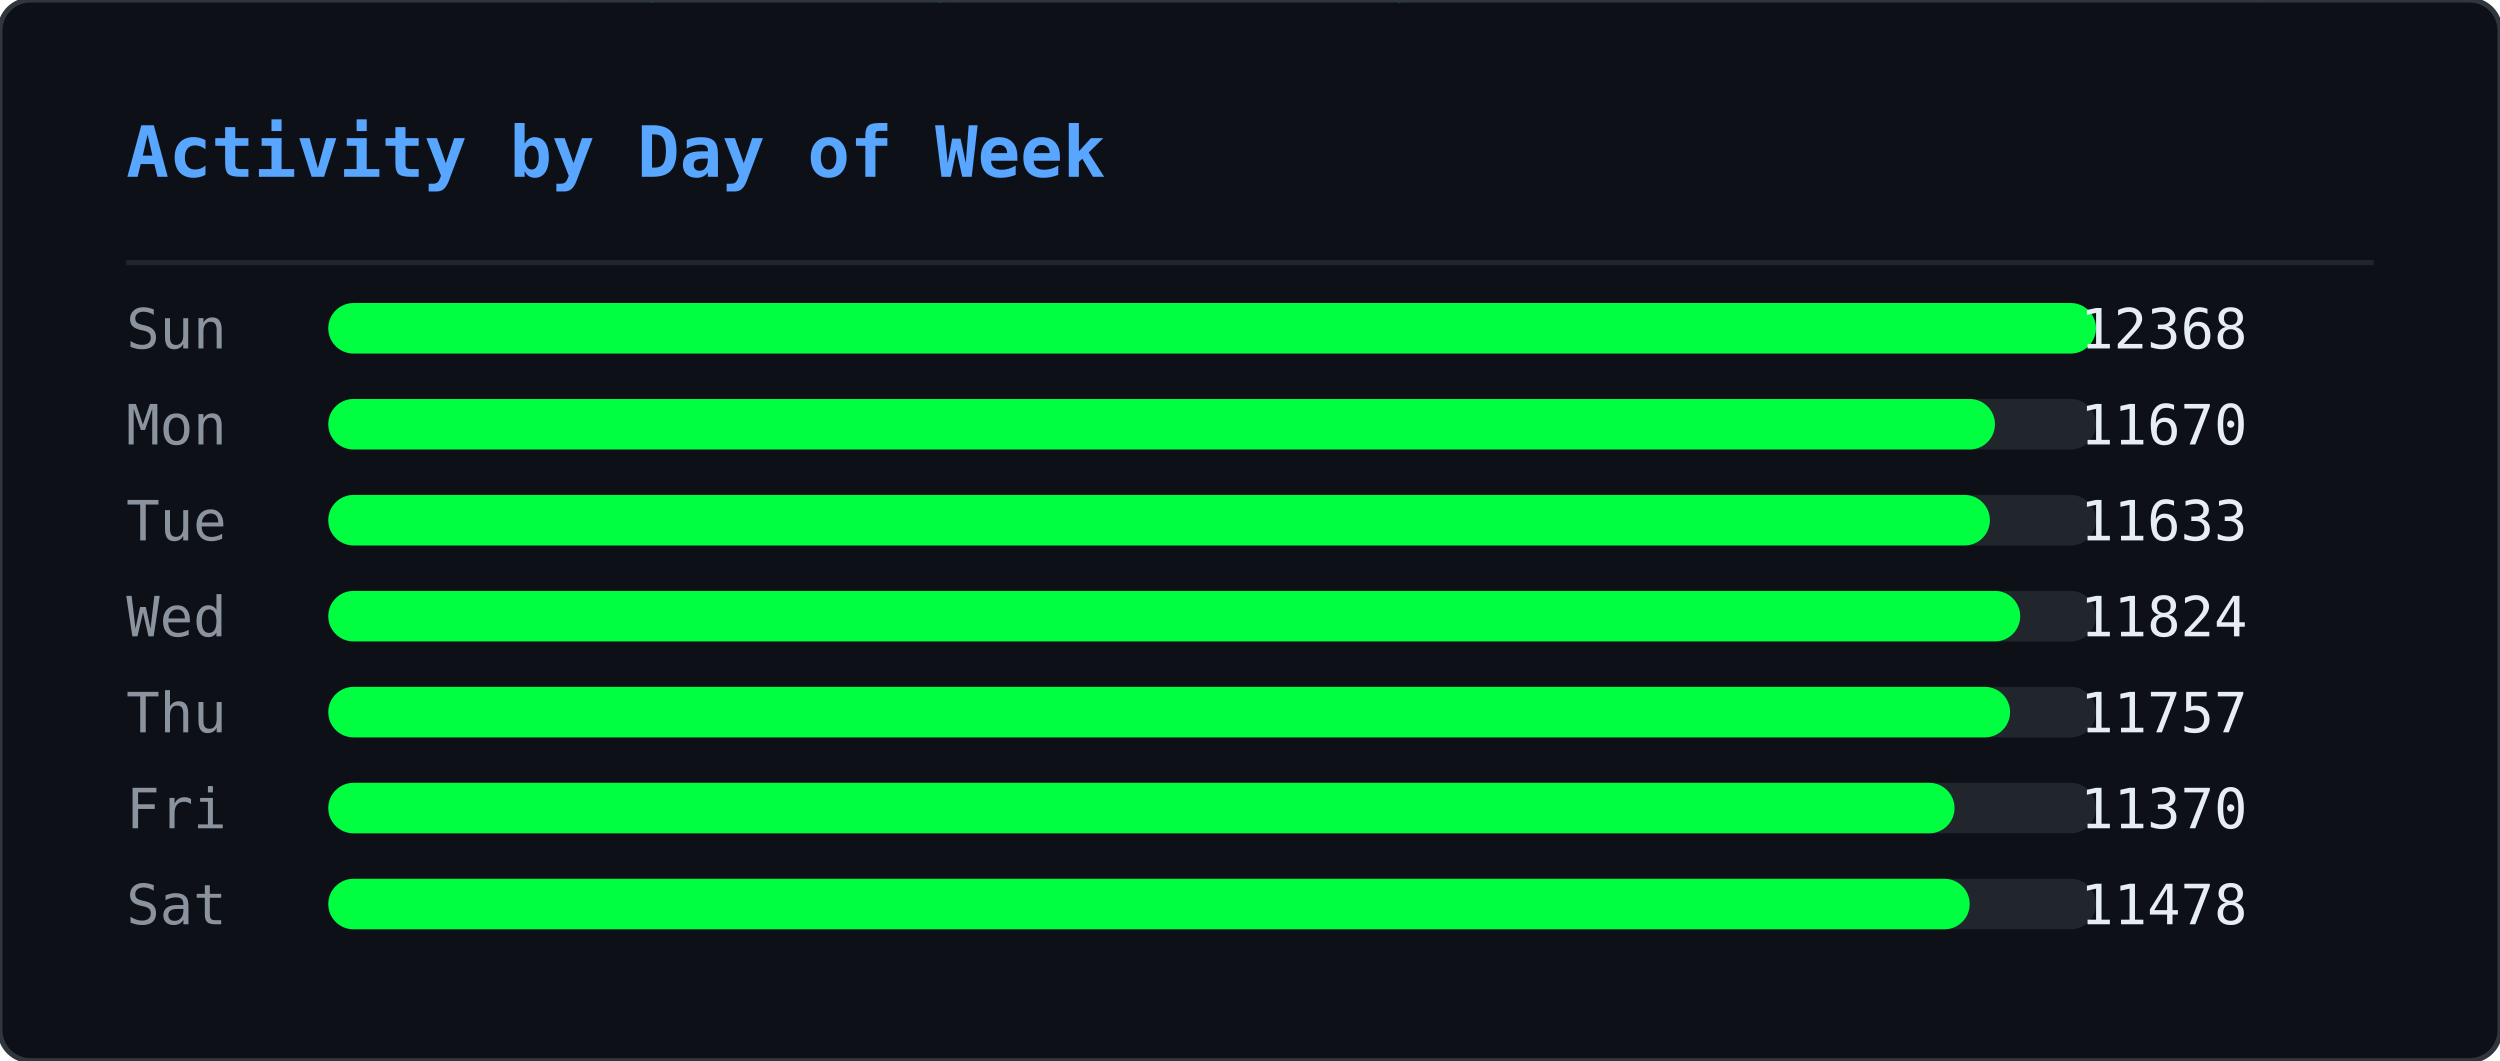
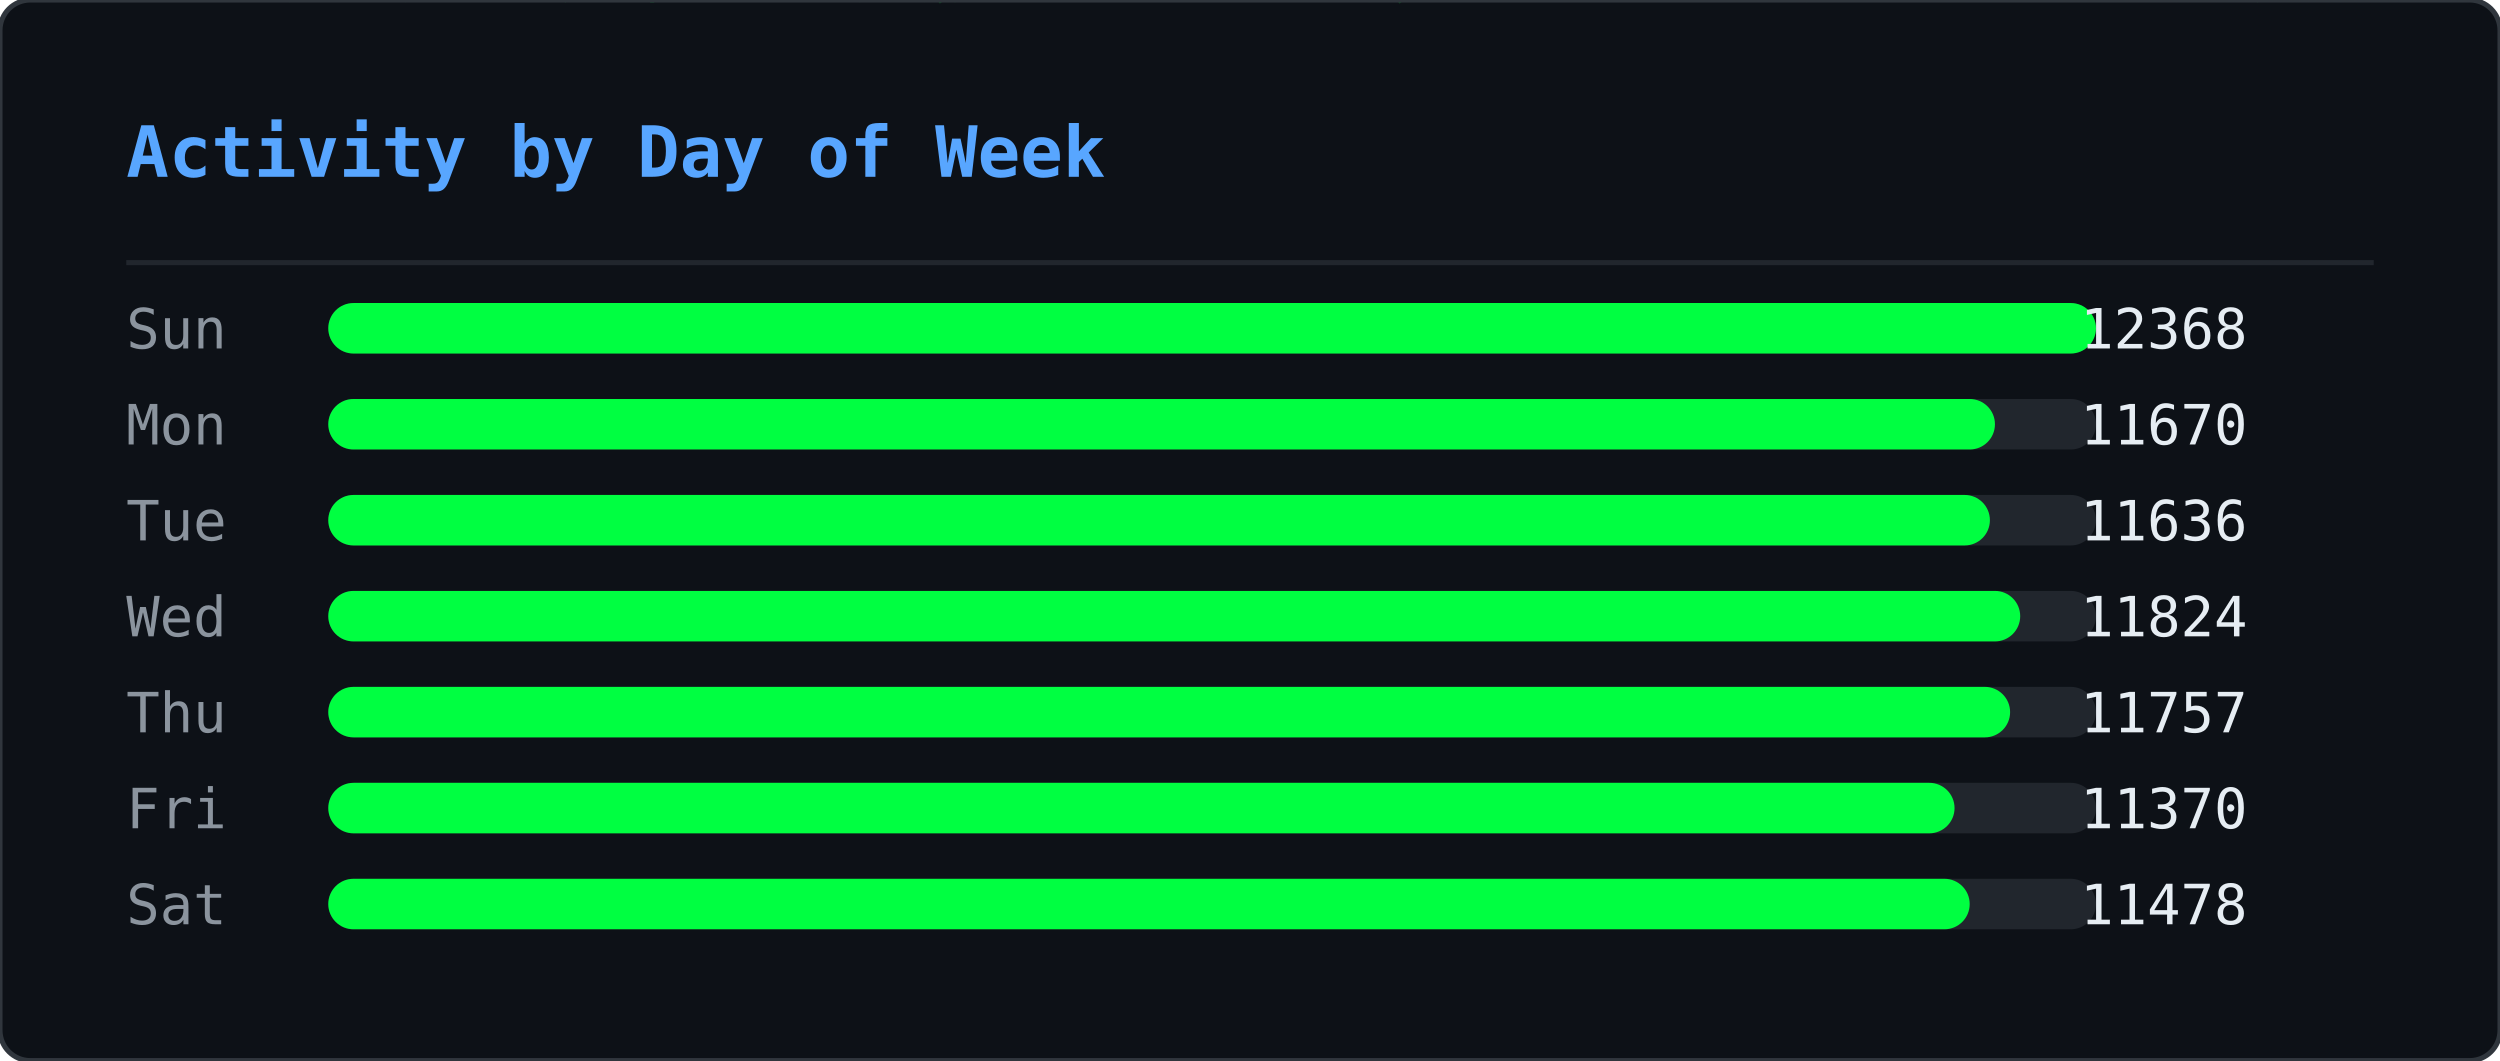
<svg xmlns="http://www.w3.org/2000/svg" width="495" height="210" viewBox="0 0 495 210">
  <defs>
    <clipPath id="ghm-clip">
      <rect width="495" height="210" rx="6" />
    </clipPath>
  </defs>
  <rect width="495" height="210" rx="6" fill="#0d1117" />
  <g clip-path="url(#ghm-clip)">
    <g opacity="0.22">
      <style>@keyframes ghm0{from{transform:translateY(-74px)}to{transform:translateY(224px)}}@keyframes ghm1{from{transform:translateY(-74px)}to{transform:translateY(224px)}}@keyframes ghm2{from{transform:translateY(-74px)}to{transform:translateY(224px)}}@keyframes ghm3{from{transform:translateY(-60px)}to{transform:translateY(224px)}}@keyframes ghm4{from{transform:translateY(-60px)}to{transform:translateY(224px)}}@keyframes ghm5{from{transform:translateY(-60px)}to{transform:translateY(224px)}}@keyframes ghm6{from{transform:translateY(-88px)}to{transform:translateY(224px)}}@keyframes ghm7{from{transform:translateY(-74px)}to{transform:translateY(224px)}}@keyframes ghm8{from{transform:translateY(-60px)}to{transform:translateY(224px)}}@keyframes ghm9{from{transform:translateY(-60px)}to{transform:translateY(224px)}}@keyframes ghm10{from{transform:translateY(-46px)}to{transform:translateY(224px)}}@keyframes ghm11{from{transform:translateY(-60px)}to{transform:translateY(224px)}}@keyframes ghm12{from{transform:translateY(-74px)}to{transform:translateY(224px)}}@keyframes ghm13{from{transform:translateY(-74px)}to{transform:translateY(224px)}}@keyframes ghm14{from{transform:translateY(-46px)}to{transform:translateY(224px)}}@keyframes ghm15{from{transform:translateY(-60px)}to{transform:translateY(224px)}}@keyframes ghm16{from{transform:translateY(-88px)}to{transform:translateY(224px)}}@keyframes ghm17{from{transform:translateY(-88px)}to{transform:translateY(224px)}}@keyframes ghm18{from{transform:translateY(-46px)}to{transform:translateY(224px)}}@keyframes ghm19{from{transform:translateY(-74px)}to{transform:translateY(224px)}}@keyframes ghm20{from{transform:translateY(-88px)}to{transform:translateY(224px)}}@keyframes ghm21{from{transform:translateY(-74px)}to{transform:translateY(224px)}}@keyframes ghm22{from{transform:translateY(-46px)}to{transform:translateY(224px)}}@keyframes ghm23{from{transform:translateY(-60px)}to{transform:translateY(224px)}}@keyframes ghm24{from{transform:translateY(-46px)}to{transform:translateY(224px)}}@keyframes ghm25{from{transform:translateY(-60px)}to{transform:translateY(224px)}}@keyframes ghm26{from{transform:translateY(-88px)}to{transform:translateY(224px)}}@keyframes ghm27{from{transform:translateY(-74px)}to{transform:translateY(224px)}}@keyframes ghm28{from{transform:translateY(-46px)}to{transform:translateY(224px)}}@keyframes ghm29{from{transform:translateY(-88px)}to{transform:translateY(224px)}}@keyframes ghm30{from{transform:translateY(-74px)}to{transform:translateY(224px)}}@keyframes ghm31{from{transform:translateY(-88px)}to{transform:translateY(224px)}}@keyframes ghm32{from{transform:translateY(-88px)}to{transform:translateY(224px)}}@keyframes ghm33{from{transform:translateY(-60px)}to{transform:translateY(224px)}}@keyframes ghm34{from{transform:translateY(-74px)}to{transform:translateY(224px)}}@keyframes ghm35{from{transform:translateY(-88px)}to{transform:translateY(224px)}}@keyframes ghm36{from{transform:translateY(-74px)}to{transform:translateY(224px)}}@keyframes ghm37{from{transform:translateY(-74px)}to{transform:translateY(224px)}}</style>
      <g style="animation:ghm0 1.57s linear infinite;animation-delay:-0.90s">
        <text x="476" y="0" font-family="monospace" font-size="12" fill="#00ff41">ﾇ</text>
        <text x="476" y="-14" font-family="monospace" font-size="12" fill="#00ff41" opacity="0.83">ｽ</text>
        <text x="476" y="-28" font-family="monospace" font-size="12" fill="#00ff41" opacity="0.67">ｩ</text>
        <text x="476" y="-42" font-family="monospace" font-size="12" fill="#00ff41" opacity="0.50">ﾍ</text>
        <text x="476" y="-56" font-family="monospace" font-size="12" fill="#00ff41" opacity="0.33">ﾕ</text>
        <text x="476" y="-70" font-family="monospace" font-size="12" fill="#00ff41" opacity="0.17">0</text>
      </g>
      <g style="animation:ghm1 2.57s linear infinite;animation-delay:-0.67s">
        <text x="444" y="0" font-family="monospace" font-size="12" fill="#00ff41">ﾓ</text>
        <text x="444" y="-14" font-family="monospace" font-size="12" fill="#00ff41" opacity="0.83">ｱ</text>
        <text x="444" y="-28" font-family="monospace" font-size="12" fill="#00ff41" opacity="0.67">ｿ</text>
        <text x="444" y="-42" font-family="monospace" font-size="12" fill="#00ff41" opacity="0.50">ｭ</text>
        <text x="444" y="-56" font-family="monospace" font-size="12" fill="#00ff41" opacity="0.33">ﾅ</text>
        <text x="444" y="-70" font-family="monospace" font-size="12" fill="#00ff41" opacity="0.17">ﾑ</text>
      </g>
      <g style="animation:ghm2 2.51s linear infinite;animation-delay:-1.71s">
        <text x="440" y="0" font-family="monospace" font-size="12" fill="#00ff41">ﾋ</text>
        <text x="440" y="-14" font-family="monospace" font-size="12" fill="#00ff41" opacity="0.83">9</text>
        <text x="440" y="-28" font-family="monospace" font-size="12" fill="#00ff41" opacity="0.67">ﾁ</text>
        <text x="440" y="-42" font-family="monospace" font-size="12" fill="#00ff41" opacity="0.50">ｭ</text>
        <text x="440" y="-56" font-family="monospace" font-size="12" fill="#00ff41" opacity="0.33">ｸ</text>
        <text x="440" y="-70" font-family="monospace" font-size="12" fill="#00ff41" opacity="0.17">7</text>
      </g>
      <g style="animation:ghm3 1.66s linear infinite;animation-delay:-0.21s">
        <text x="442" y="0" font-family="monospace" font-size="12" fill="#00ff41">ｵ</text>
        <text x="442" y="-14" font-family="monospace" font-size="12" fill="#00ff41" opacity="0.80">ｹ</text>
        <text x="442" y="-28" font-family="monospace" font-size="12" fill="#00ff41" opacity="0.60">ﾄ</text>
        <text x="442" y="-42" font-family="monospace" font-size="12" fill="#00ff41" opacity="0.40">ﾖ</text>
        <text x="442" y="-56" font-family="monospace" font-size="12" fill="#00ff41" opacity="0.20">ﾀ</text>
      </g>
      <g style="animation:ghm4 2.92s linear infinite;animation-delay:-0.26s">
        <text x="110" y="0" font-family="monospace" font-size="12" fill="#00ff41">ｧ</text>
        <text x="110" y="-14" font-family="monospace" font-size="12" fill="#00ff41" opacity="0.80">ﾃ</text>
        <text x="110" y="-28" font-family="monospace" font-size="12" fill="#00ff41" opacity="0.60">ｻ</text>
        <text x="110" y="-42" font-family="monospace" font-size="12" fill="#00ff41" opacity="0.40">0</text>
        <text x="110" y="-56" font-family="monospace" font-size="12" fill="#00ff41" opacity="0.20">ﾁ</text>
      </g>
      <g style="animation:ghm5 1.75s linear infinite;animation-delay:-0.48s">
        <text x="353" y="0" font-family="monospace" font-size="12" fill="#00ff41">ﾁ</text>
        <text x="353" y="-14" font-family="monospace" font-size="12" fill="#00ff41" opacity="0.80">ﾉ</text>
        <text x="353" y="-28" font-family="monospace" font-size="12" fill="#00ff41" opacity="0.60">ｶ</text>
        <text x="353" y="-42" font-family="monospace" font-size="12" fill="#00ff41" opacity="0.40">ｶ</text>
        <text x="353" y="-56" font-family="monospace" font-size="12" fill="#00ff41" opacity="0.20">ﾄ</text>
      </g>
      <g style="animation:ghm6 2.64s linear infinite;animation-delay:-1.35s">
        <text x="88" y="0" font-family="monospace" font-size="12" fill="#00ff41">ﾉ</text>
        <text x="88" y="-14" font-family="monospace" font-size="12" fill="#00ff41" opacity="0.86">ﾉ</text>
        <text x="88" y="-28" font-family="monospace" font-size="12" fill="#00ff41" opacity="0.71">ﾖ</text>
        <text x="88" y="-42" font-family="monospace" font-size="12" fill="#00ff41" opacity="0.57">0</text>
        <text x="88" y="-56" font-family="monospace" font-size="12" fill="#00ff41" opacity="0.43">ﾙ</text>
        <text x="88" y="-70" font-family="monospace" font-size="12" fill="#00ff41" opacity="0.29">1</text>
        <text x="88" y="-84" font-family="monospace" font-size="12" fill="#00ff41" opacity="0.14">ﾓ</text>
      </g>
      <g style="animation:ghm7 2.42s linear infinite;animation-delay:-1.66s">
        <text x="307" y="0" font-family="monospace" font-size="12" fill="#00ff41">ﾔ</text>
        <text x="307" y="-14" font-family="monospace" font-size="12" fill="#00ff41" opacity="0.83">ﾘ</text>
        <text x="307" y="-28" font-family="monospace" font-size="12" fill="#00ff41" opacity="0.67">ﾀ</text>
        <text x="307" y="-42" font-family="monospace" font-size="12" fill="#00ff41" opacity="0.50">ｬ</text>
        <text x="307" y="-56" font-family="monospace" font-size="12" fill="#00ff41" opacity="0.33">4</text>
        <text x="307" y="-70" font-family="monospace" font-size="12" fill="#00ff41" opacity="0.17">ｧ</text>
      </g>
      <g style="animation:ghm8 2.46s linear infinite;animation-delay:-1.82s">
        <text x="96" y="0" font-family="monospace" font-size="12" fill="#00ff41">ｭ</text>
        <text x="96" y="-14" font-family="monospace" font-size="12" fill="#00ff41" opacity="0.80">ｲ</text>
        <text x="96" y="-28" font-family="monospace" font-size="12" fill="#00ff41" opacity="0.60">ﾝ</text>
        <text x="96" y="-42" font-family="monospace" font-size="12" fill="#00ff41" opacity="0.40">ﾖ</text>
        <text x="96" y="-56" font-family="monospace" font-size="12" fill="#00ff41" opacity="0.20">ｶ</text>
      </g>
      <g style="animation:ghm9 3.04s linear infinite;animation-delay:-1.71s">
        <text x="429" y="0" font-family="monospace" font-size="12" fill="#00ff41">ｸ</text>
        <text x="429" y="-14" font-family="monospace" font-size="12" fill="#00ff41" opacity="0.80">ﾎ</text>
        <text x="429" y="-28" font-family="monospace" font-size="12" fill="#00ff41" opacity="0.60">ﾆ</text>
        <text x="429" y="-42" font-family="monospace" font-size="12" fill="#00ff41" opacity="0.40">ｶ</text>
        <text x="429" y="-56" font-family="monospace" font-size="12" fill="#00ff41" opacity="0.20">ｫ</text>
      </g>
      <g style="animation:ghm10 2.55s linear infinite;animation-delay:-1.75s">
        <text x="181" y="0" font-family="monospace" font-size="12" fill="#00ff41">ﾌ</text>
        <text x="181" y="-14" font-family="monospace" font-size="12" fill="#00ff41" opacity="0.75">ﾆ</text>
        <text x="181" y="-28" font-family="monospace" font-size="12" fill="#00ff41" opacity="0.50">ﾍ</text>
        <text x="181" y="-42" font-family="monospace" font-size="12" fill="#00ff41" opacity="0.25">5</text>
      </g>
      <g style="animation:ghm11 1.59s linear infinite;animation-delay:-0.66s">
        <text x="71" y="0" font-family="monospace" font-size="12" fill="#00ff41">3</text>
        <text x="71" y="-14" font-family="monospace" font-size="12" fill="#00ff41" opacity="0.80">ｽ</text>
        <text x="71" y="-28" font-family="monospace" font-size="12" fill="#00ff41" opacity="0.60">ｼ</text>
        <text x="71" y="-42" font-family="monospace" font-size="12" fill="#00ff41" opacity="0.40">ﾍ</text>
        <text x="71" y="-56" font-family="monospace" font-size="12" fill="#00ff41" opacity="0.20">ﾚ</text>
      </g>
      <g style="animation:ghm12 3.02s linear infinite;animation-delay:-0.47s">
        <text x="55" y="0" font-family="monospace" font-size="12" fill="#00ff41">ｳ</text>
        <text x="55" y="-14" font-family="monospace" font-size="12" fill="#00ff41" opacity="0.83">ﾔ</text>
        <text x="55" y="-28" font-family="monospace" font-size="12" fill="#00ff41" opacity="0.67">ﾃ</text>
        <text x="55" y="-42" font-family="monospace" font-size="12" fill="#00ff41" opacity="0.50">ｵ</text>
        <text x="55" y="-56" font-family="monospace" font-size="12" fill="#00ff41" opacity="0.33">ｫ</text>
        <text x="55" y="-70" font-family="monospace" font-size="12" fill="#00ff41" opacity="0.17">ﾃ</text>
      </g>
      <g style="animation:ghm13 2.28s linear infinite;animation-delay:-1.06s">
        <text x="258" y="0" font-family="monospace" font-size="12" fill="#00ff41">2</text>
        <text x="258" y="-14" font-family="monospace" font-size="12" fill="#00ff41" opacity="0.83">ｪ</text>
        <text x="258" y="-28" font-family="monospace" font-size="12" fill="#00ff41" opacity="0.67">ｽ</text>
        <text x="258" y="-42" font-family="monospace" font-size="12" fill="#00ff41" opacity="0.50">ﾖ</text>
        <text x="258" y="-56" font-family="monospace" font-size="12" fill="#00ff41" opacity="0.33">ｯ</text>
        <text x="258" y="-70" font-family="monospace" font-size="12" fill="#00ff41" opacity="0.17">1</text>
      </g>
      <g style="animation:ghm14 2.93s linear infinite;animation-delay:-1.39s">
        <text x="189" y="0" font-family="monospace" font-size="12" fill="#00ff41">7</text>
        <text x="189" y="-14" font-family="monospace" font-size="12" fill="#00ff41" opacity="0.75">ｯ</text>
        <text x="189" y="-28" font-family="monospace" font-size="12" fill="#00ff41" opacity="0.50">ﾈ</text>
        <text x="189" y="-42" font-family="monospace" font-size="12" fill="#00ff41" opacity="0.25">ﾈ</text>
      </g>
      <g style="animation:ghm15 2.11s linear infinite;animation-delay:-1.67s">
        <text x="394" y="0" font-family="monospace" font-size="12" fill="#00ff41">1</text>
        <text x="394" y="-14" font-family="monospace" font-size="12" fill="#00ff41" opacity="0.80">ﾜ</text>
        <text x="394" y="-28" font-family="monospace" font-size="12" fill="#00ff41" opacity="0.60">ﾚ</text>
        <text x="394" y="-42" font-family="monospace" font-size="12" fill="#00ff41" opacity="0.40">ｵ</text>
        <text x="394" y="-56" font-family="monospace" font-size="12" fill="#00ff41" opacity="0.20">ﾂ</text>
      </g>
      <g style="animation:ghm16 3.13s linear infinite;animation-delay:-1.31s">
        <text x="275" y="0" font-family="monospace" font-size="12" fill="#00ff41">ﾗ</text>
        <text x="275" y="-14" font-family="monospace" font-size="12" fill="#00ff41" opacity="0.86">3</text>
        <text x="275" y="-28" font-family="monospace" font-size="12" fill="#00ff41" opacity="0.71">ﾔ</text>
        <text x="275" y="-42" font-family="monospace" font-size="12" fill="#00ff41" opacity="0.57">6</text>
        <text x="275" y="-56" font-family="monospace" font-size="12" fill="#00ff41" opacity="0.43">ﾆ</text>
        <text x="275" y="-70" font-family="monospace" font-size="12" fill="#00ff41" opacity="0.29">ｯ</text>
        <text x="275" y="-84" font-family="monospace" font-size="12" fill="#00ff41" opacity="0.14">ﾗ</text>
      </g>
      <g style="animation:ghm17 2.90s linear infinite;animation-delay:-2.08s">
        <text x="445" y="0" font-family="monospace" font-size="12" fill="#00ff41">ｦ</text>
        <text x="445" y="-14" font-family="monospace" font-size="12" fill="#00ff41" opacity="0.86">ｪ</text>
        <text x="445" y="-28" font-family="monospace" font-size="12" fill="#00ff41" opacity="0.71">8</text>
        <text x="445" y="-42" font-family="monospace" font-size="12" fill="#00ff41" opacity="0.57">ﾕ</text>
        <text x="445" y="-56" font-family="monospace" font-size="12" fill="#00ff41" opacity="0.43">0</text>
        <text x="445" y="-70" font-family="monospace" font-size="12" fill="#00ff41" opacity="0.29">ﾎ</text>
        <text x="445" y="-84" font-family="monospace" font-size="12" fill="#00ff41" opacity="0.14">ﾃ</text>
      </g>
      <g style="animation:ghm18 2.29s linear infinite;animation-delay:-1.19s">
        <text x="275" y="0" font-family="monospace" font-size="12" fill="#00ff41">ｯ</text>
        <text x="275" y="-14" font-family="monospace" font-size="12" fill="#00ff41" opacity="0.75">ﾝ</text>
        <text x="275" y="-28" font-family="monospace" font-size="12" fill="#00ff41" opacity="0.50">ｧ</text>
        <text x="275" y="-42" font-family="monospace" font-size="12" fill="#00ff41" opacity="0.25">ﾝ</text>
      </g>
      <g style="animation:ghm19 1.52s linear infinite;animation-delay:-1.15s">
        <text x="186" y="0" font-family="monospace" font-size="12" fill="#00ff41">ｷ</text>
        <text x="186" y="-14" font-family="monospace" font-size="12" fill="#00ff41" opacity="0.83">ﾊ</text>
        <text x="186" y="-28" font-family="monospace" font-size="12" fill="#00ff41" opacity="0.67">ﾀ</text>
        <text x="186" y="-42" font-family="monospace" font-size="12" fill="#00ff41" opacity="0.50">ﾔ</text>
        <text x="186" y="-56" font-family="monospace" font-size="12" fill="#00ff41" opacity="0.33">ｹ</text>
        <text x="186" y="-70" font-family="monospace" font-size="12" fill="#00ff41" opacity="0.17">ﾔ</text>
      </g>
      <g style="animation:ghm20 3.11s linear infinite;animation-delay:-1.21s">
        <text x="126" y="0" font-family="monospace" font-size="12" fill="#00ff41">ﾈ</text>
        <text x="126" y="-14" font-family="monospace" font-size="12" fill="#00ff41" opacity="0.86">ｪ</text>
        <text x="126" y="-28" font-family="monospace" font-size="12" fill="#00ff41" opacity="0.71">ﾘ</text>
        <text x="126" y="-42" font-family="monospace" font-size="12" fill="#00ff41" opacity="0.57">ｮ</text>
        <text x="126" y="-56" font-family="monospace" font-size="12" fill="#00ff41" opacity="0.43">ﾇ</text>
        <text x="126" y="-70" font-family="monospace" font-size="12" fill="#00ff41" opacity="0.29">ﾎ</text>
        <text x="126" y="-84" font-family="monospace" font-size="12" fill="#00ff41" opacity="0.14">ｸ</text>
      </g>
      <g style="animation:ghm21 1.79s linear infinite;animation-delay:-0.77s">
        <text x="78" y="0" font-family="monospace" font-size="12" fill="#00ff41">ｳ</text>
        <text x="78" y="-14" font-family="monospace" font-size="12" fill="#00ff41" opacity="0.83">ﾝ</text>
        <text x="78" y="-28" font-family="monospace" font-size="12" fill="#00ff41" opacity="0.67">4</text>
        <text x="78" y="-42" font-family="monospace" font-size="12" fill="#00ff41" opacity="0.50">ｻ</text>
        <text x="78" y="-56" font-family="monospace" font-size="12" fill="#00ff41" opacity="0.33">ｿ</text>
        <text x="78" y="-70" font-family="monospace" font-size="12" fill="#00ff41" opacity="0.17">ｨ</text>
      </g>
      <g style="animation:ghm22 2.50s linear infinite;animation-delay:-1.19s">
        <text x="345" y="0" font-family="monospace" font-size="12" fill="#00ff41">2</text>
        <text x="345" y="-14" font-family="monospace" font-size="12" fill="#00ff41" opacity="0.75">ﾆ</text>
        <text x="345" y="-28" font-family="monospace" font-size="12" fill="#00ff41" opacity="0.50">ｱ</text>
        <text x="345" y="-42" font-family="monospace" font-size="12" fill="#00ff41" opacity="0.25">ｸ</text>
      </g>
      <g style="animation:ghm23 1.86s linear infinite;animation-delay:-0.41s">
        <text x="51" y="0" font-family="monospace" font-size="12" fill="#00ff41">ﾚ</text>
        <text x="51" y="-14" font-family="monospace" font-size="12" fill="#00ff41" opacity="0.80">ｱ</text>
        <text x="51" y="-28" font-family="monospace" font-size="12" fill="#00ff41" opacity="0.60">ｱ</text>
        <text x="51" y="-42" font-family="monospace" font-size="12" fill="#00ff41" opacity="0.40">ﾐ</text>
        <text x="51" y="-56" font-family="monospace" font-size="12" fill="#00ff41" opacity="0.20">7</text>
      </g>
      <g style="animation:ghm24 2.49s linear infinite;animation-delay:-2.01s">
        <text x="356" y="0" font-family="monospace" font-size="12" fill="#00ff41">ﾋ</text>
        <text x="356" y="-14" font-family="monospace" font-size="12" fill="#00ff41" opacity="0.75">ﾂ</text>
        <text x="356" y="-28" font-family="monospace" font-size="12" fill="#00ff41" opacity="0.50">ﾃ</text>
        <text x="356" y="-42" font-family="monospace" font-size="12" fill="#00ff41" opacity="0.25">ｦ</text>
      </g>
      <g style="animation:ghm25 2.99s linear infinite;animation-delay:-0.82s">
        <text x="185" y="0" font-family="monospace" font-size="12" fill="#00ff41">ﾔ</text>
        <text x="185" y="-14" font-family="monospace" font-size="12" fill="#00ff41" opacity="0.80">ｿ</text>
        <text x="185" y="-28" font-family="monospace" font-size="12" fill="#00ff41" opacity="0.60">ｱ</text>
        <text x="185" y="-42" font-family="monospace" font-size="12" fill="#00ff41" opacity="0.40">ｼ</text>
        <text x="185" y="-56" font-family="monospace" font-size="12" fill="#00ff41" opacity="0.20">ｷ</text>
      </g>
      <g style="animation:ghm26 1.89s linear infinite;animation-delay:-0.51s">
        <text x="472" y="0" font-family="monospace" font-size="12" fill="#00ff41">ｽ</text>
        <text x="472" y="-14" font-family="monospace" font-size="12" fill="#00ff41" opacity="0.86">ﾍ</text>
        <text x="472" y="-28" font-family="monospace" font-size="12" fill="#00ff41" opacity="0.71">ｧ</text>
        <text x="472" y="-42" font-family="monospace" font-size="12" fill="#00ff41" opacity="0.57">ﾃ</text>
        <text x="472" y="-56" font-family="monospace" font-size="12" fill="#00ff41" opacity="0.43">ｯ</text>
        <text x="472" y="-70" font-family="monospace" font-size="12" fill="#00ff41" opacity="0.29">ﾈ</text>
        <text x="472" y="-84" font-family="monospace" font-size="12" fill="#00ff41" opacity="0.14">ﾐ</text>
      </g>
      <g style="animation:ghm27 1.72s linear infinite;animation-delay:-1.28s">
        <text x="168" y="0" font-family="monospace" font-size="12" fill="#00ff41">ｳ</text>
        <text x="168" y="-14" font-family="monospace" font-size="12" fill="#00ff41" opacity="0.83">ﾝ</text>
        <text x="168" y="-28" font-family="monospace" font-size="12" fill="#00ff41" opacity="0.67">ｪ</text>
        <text x="168" y="-42" font-family="monospace" font-size="12" fill="#00ff41" opacity="0.50">ﾙ</text>
        <text x="168" y="-56" font-family="monospace" font-size="12" fill="#00ff41" opacity="0.33">ﾋ</text>
        <text x="168" y="-70" font-family="monospace" font-size="12" fill="#00ff41" opacity="0.17">ｶ</text>
      </g>
      <g style="animation:ghm28 3.12s linear infinite;animation-delay:-1.67s">
        <text x="81" y="0" font-family="monospace" font-size="12" fill="#00ff41">ﾇ</text>
        <text x="81" y="-14" font-family="monospace" font-size="12" fill="#00ff41" opacity="0.75">ﾉ</text>
        <text x="81" y="-28" font-family="monospace" font-size="12" fill="#00ff41" opacity="0.50">ﾏ</text>
        <text x="81" y="-42" font-family="monospace" font-size="12" fill="#00ff41" opacity="0.25">ﾝ</text>
      </g>
      <g style="animation:ghm29 2.99s linear infinite;animation-delay:-0.61s">
        <text x="269" y="0" font-family="monospace" font-size="12" fill="#00ff41">ｹ</text>
        <text x="269" y="-14" font-family="monospace" font-size="12" fill="#00ff41" opacity="0.86">ｨ</text>
        <text x="269" y="-28" font-family="monospace" font-size="12" fill="#00ff41" opacity="0.71">ｽ</text>
        <text x="269" y="-42" font-family="monospace" font-size="12" fill="#00ff41" opacity="0.57">ﾍ</text>
        <text x="269" y="-56" font-family="monospace" font-size="12" fill="#00ff41" opacity="0.43">ﾄ</text>
        <text x="269" y="-70" font-family="monospace" font-size="12" fill="#00ff41" opacity="0.29">ﾖ</text>
        <text x="269" y="-84" font-family="monospace" font-size="12" fill="#00ff41" opacity="0.14">3</text>
      </g>
      <g style="animation:ghm30 2.65s linear infinite;animation-delay:-0.45s">
        <text x="109" y="0" font-family="monospace" font-size="12" fill="#00ff41">ﾏ</text>
        <text x="109" y="-14" font-family="monospace" font-size="12" fill="#00ff41" opacity="0.83">ﾍ</text>
        <text x="109" y="-28" font-family="monospace" font-size="12" fill="#00ff41" opacity="0.67">0</text>
        <text x="109" y="-42" font-family="monospace" font-size="12" fill="#00ff41" opacity="0.50">ﾛ</text>
        <text x="109" y="-56" font-family="monospace" font-size="12" fill="#00ff41" opacity="0.33">ｮ</text>
        <text x="109" y="-70" font-family="monospace" font-size="12" fill="#00ff41" opacity="0.17">ｫ</text>
      </g>
      <g style="animation:ghm31 2.26s linear infinite;animation-delay:-0.51s">
        <text x="184" y="0" font-family="monospace" font-size="12" fill="#00ff41">ｯ</text>
        <text x="184" y="-14" font-family="monospace" font-size="12" fill="#00ff41" opacity="0.86">3</text>
        <text x="184" y="-28" font-family="monospace" font-size="12" fill="#00ff41" opacity="0.71">ｫ</text>
        <text x="184" y="-42" font-family="monospace" font-size="12" fill="#00ff41" opacity="0.57">ｻ</text>
        <text x="184" y="-56" font-family="monospace" font-size="12" fill="#00ff41" opacity="0.43">ﾓ</text>
        <text x="184" y="-70" font-family="monospace" font-size="12" fill="#00ff41" opacity="0.29">ｩ</text>
        <text x="184" y="-84" font-family="monospace" font-size="12" fill="#00ff41" opacity="0.14">2</text>
      </g>
      <g style="animation:ghm32 1.89s linear infinite;animation-delay:-0.99s">
        <text x="355" y="0" font-family="monospace" font-size="12" fill="#00ff41">ﾔ</text>
        <text x="355" y="-14" font-family="monospace" font-size="12" fill="#00ff41" opacity="0.86">ｸ</text>
        <text x="355" y="-28" font-family="monospace" font-size="12" fill="#00ff41" opacity="0.71">ﾚ</text>
        <text x="355" y="-42" font-family="monospace" font-size="12" fill="#00ff41" opacity="0.57">ﾋ</text>
        <text x="355" y="-56" font-family="monospace" font-size="12" fill="#00ff41" opacity="0.43">ｷ</text>
        <text x="355" y="-70" font-family="monospace" font-size="12" fill="#00ff41" opacity="0.29">ﾃ</text>
        <text x="355" y="-84" font-family="monospace" font-size="12" fill="#00ff41" opacity="0.14">ｵ</text>
      </g>
      <g style="animation:ghm33 1.79s linear infinite;animation-delay:-0.10s">
        <text x="111" y="0" font-family="monospace" font-size="12" fill="#00ff41">ｼ</text>
        <text x="111" y="-14" font-family="monospace" font-size="12" fill="#00ff41" opacity="0.80">ﾁ</text>
        <text x="111" y="-28" font-family="monospace" font-size="12" fill="#00ff41" opacity="0.60">ｯ</text>
        <text x="111" y="-42" font-family="monospace" font-size="12" fill="#00ff41" opacity="0.40">1</text>
        <text x="111" y="-56" font-family="monospace" font-size="12" fill="#00ff41" opacity="0.20">ｫ</text>
      </g>
      <g style="animation:ghm34 2.21s linear infinite;animation-delay:-1.23s">
        <text x="22" y="0" font-family="monospace" font-size="12" fill="#00ff41">ﾎ</text>
        <text x="22" y="-14" font-family="monospace" font-size="12" fill="#00ff41" opacity="0.83">ﾏ</text>
        <text x="22" y="-28" font-family="monospace" font-size="12" fill="#00ff41" opacity="0.67">ｹ</text>
        <text x="22" y="-42" font-family="monospace" font-size="12" fill="#00ff41" opacity="0.50">ﾅ</text>
        <text x="22" y="-56" font-family="monospace" font-size="12" fill="#00ff41" opacity="0.33">ｭ</text>
        <text x="22" y="-70" font-family="monospace" font-size="12" fill="#00ff41" opacity="0.17">2</text>
      </g>
      <g style="animation:ghm35 2.09s linear infinite;animation-delay:-1.27s">
        <text x="342" y="0" font-family="monospace" font-size="12" fill="#00ff41">ｭ</text>
        <text x="342" y="-14" font-family="monospace" font-size="12" fill="#00ff41" opacity="0.86">ﾐ</text>
        <text x="342" y="-28" font-family="monospace" font-size="12" fill="#00ff41" opacity="0.71">ｷ</text>
        <text x="342" y="-42" font-family="monospace" font-size="12" fill="#00ff41" opacity="0.57">ｱ</text>
        <text x="342" y="-56" font-family="monospace" font-size="12" fill="#00ff41" opacity="0.43">ﾒ</text>
        <text x="342" y="-70" font-family="monospace" font-size="12" fill="#00ff41" opacity="0.29">ｿ</text>
        <text x="342" y="-84" font-family="monospace" font-size="12" fill="#00ff41" opacity="0.14">ｴ</text>
      </g>
      <g style="animation:ghm36 1.63s linear infinite;animation-delay:-0.77s">
        <text x="351" y="0" font-family="monospace" font-size="12" fill="#00ff41">ﾆ</text>
        <text x="351" y="-14" font-family="monospace" font-size="12" fill="#00ff41" opacity="0.83">ｫ</text>
        <text x="351" y="-28" font-family="monospace" font-size="12" fill="#00ff41" opacity="0.67">ｬ</text>
        <text x="351" y="-42" font-family="monospace" font-size="12" fill="#00ff41" opacity="0.50">ﾇ</text>
        <text x="351" y="-56" font-family="monospace" font-size="12" fill="#00ff41" opacity="0.33">ｫ</text>
        <text x="351" y="-70" font-family="monospace" font-size="12" fill="#00ff41" opacity="0.17">1</text>
      </g>
      <g style="animation:ghm37 2.48s linear infinite;animation-delay:-0.01s">
        <text x="196" y="0" font-family="monospace" font-size="12" fill="#00ff41">9</text>
        <text x="196" y="-14" font-family="monospace" font-size="12" fill="#00ff41" opacity="0.83">ｨ</text>
        <text x="196" y="-28" font-family="monospace" font-size="12" fill="#00ff41" opacity="0.67">ﾉ</text>
        <text x="196" y="-42" font-family="monospace" font-size="12" fill="#00ff41" opacity="0.50">ｸ</text>
        <text x="196" y="-56" font-family="monospace" font-size="12" fill="#00ff41" opacity="0.33">ﾋ</text>
        <text x="196" y="-70" font-family="monospace" font-size="12" fill="#00ff41" opacity="0.17">ｦ</text>
      </g>
    </g>
  </g>
  <rect width="495" height="210" rx="6" fill="none" stroke="#30363d" stroke-width="1" />
  <text x="25" y="35" font-family="monospace" font-size="14" font-weight="600" fill="#58a6ff">Activity by Day of Week</text>
  <line x1="25" y1="52" x2="470" y2="52" stroke="#21262d" stroke-width="1" />
  <text x="25" y="69" font-family="monospace" font-size="11" fill="#8b949e">Sun</text>
  <rect x="65" y="60" width="350" height="10" rx="5" fill="#21262d" />
  <rect x="65" y="60" width="350" height="10" rx="5" fill="#00ff41" />
  <text x="445" y="69" text-anchor="end" font-family="monospace" font-size="11" fill="#e6edf3">12368</text>
  <text x="25" y="88" font-family="monospace" font-size="11" fill="#8b949e">Mon</text>
  <rect x="65" y="79" width="350" height="10" rx="5" fill="#21262d" />
  <rect x="65" y="79" width="330" height="10" rx="5" fill="#00ff41" />
  <text x="445" y="88" text-anchor="end" font-family="monospace" font-size="11" fill="#e6edf3">11670</text>
  <text x="25" y="107" font-family="monospace" font-size="11" fill="#8b949e">Tue</text>
  <rect x="65" y="98" width="350" height="10" rx="5" fill="#21262d" />
  <rect x="65" y="98" width="329" height="10" rx="5" fill="#00ff41" />
-   <text x="445" y="107" text-anchor="end" font-family="monospace" font-size="11" fill="#e6edf3">11633</text>
+   <text x="445" y="107" text-anchor="end" font-family="monospace" font-size="11" fill="#e6edf3">11636</text>
  <text x="25" y="126" font-family="monospace" font-size="11" fill="#8b949e">Wed</text>
  <rect x="65" y="117" width="350" height="10" rx="5" fill="#21262d" />
  <rect x="65" y="117" width="335" height="10" rx="5" fill="#00ff41" />
  <text x="445" y="126" text-anchor="end" font-family="monospace" font-size="11" fill="#e6edf3">11824</text>
  <text x="25" y="145" font-family="monospace" font-size="11" fill="#8b949e">Thu</text>
  <rect x="65" y="136" width="350" height="10" rx="5" fill="#21262d" />
  <rect x="65" y="136" width="333" height="10" rx="5" fill="#00ff41" />
  <text x="445" y="145" text-anchor="end" font-family="monospace" font-size="11" fill="#e6edf3">11757</text>
  <text x="25" y="164" font-family="monospace" font-size="11" fill="#8b949e">Fri</text>
  <rect x="65" y="155" width="350" height="10" rx="5" fill="#21262d" />
  <rect x="65" y="155" width="322" height="10" rx="5" fill="#00ff41" />
  <text x="445" y="164" text-anchor="end" font-family="monospace" font-size="11" fill="#e6edf3">11370</text>
  <text x="25" y="183" font-family="monospace" font-size="11" fill="#8b949e">Sat</text>
  <rect x="65" y="174" width="350" height="10" rx="5" fill="#21262d" />
  <rect x="65" y="174" width="325" height="10" rx="5" fill="#00ff41" />
  <text x="445" y="183" text-anchor="end" font-family="monospace" font-size="11" fill="#e6edf3">11478</text>
</svg>
